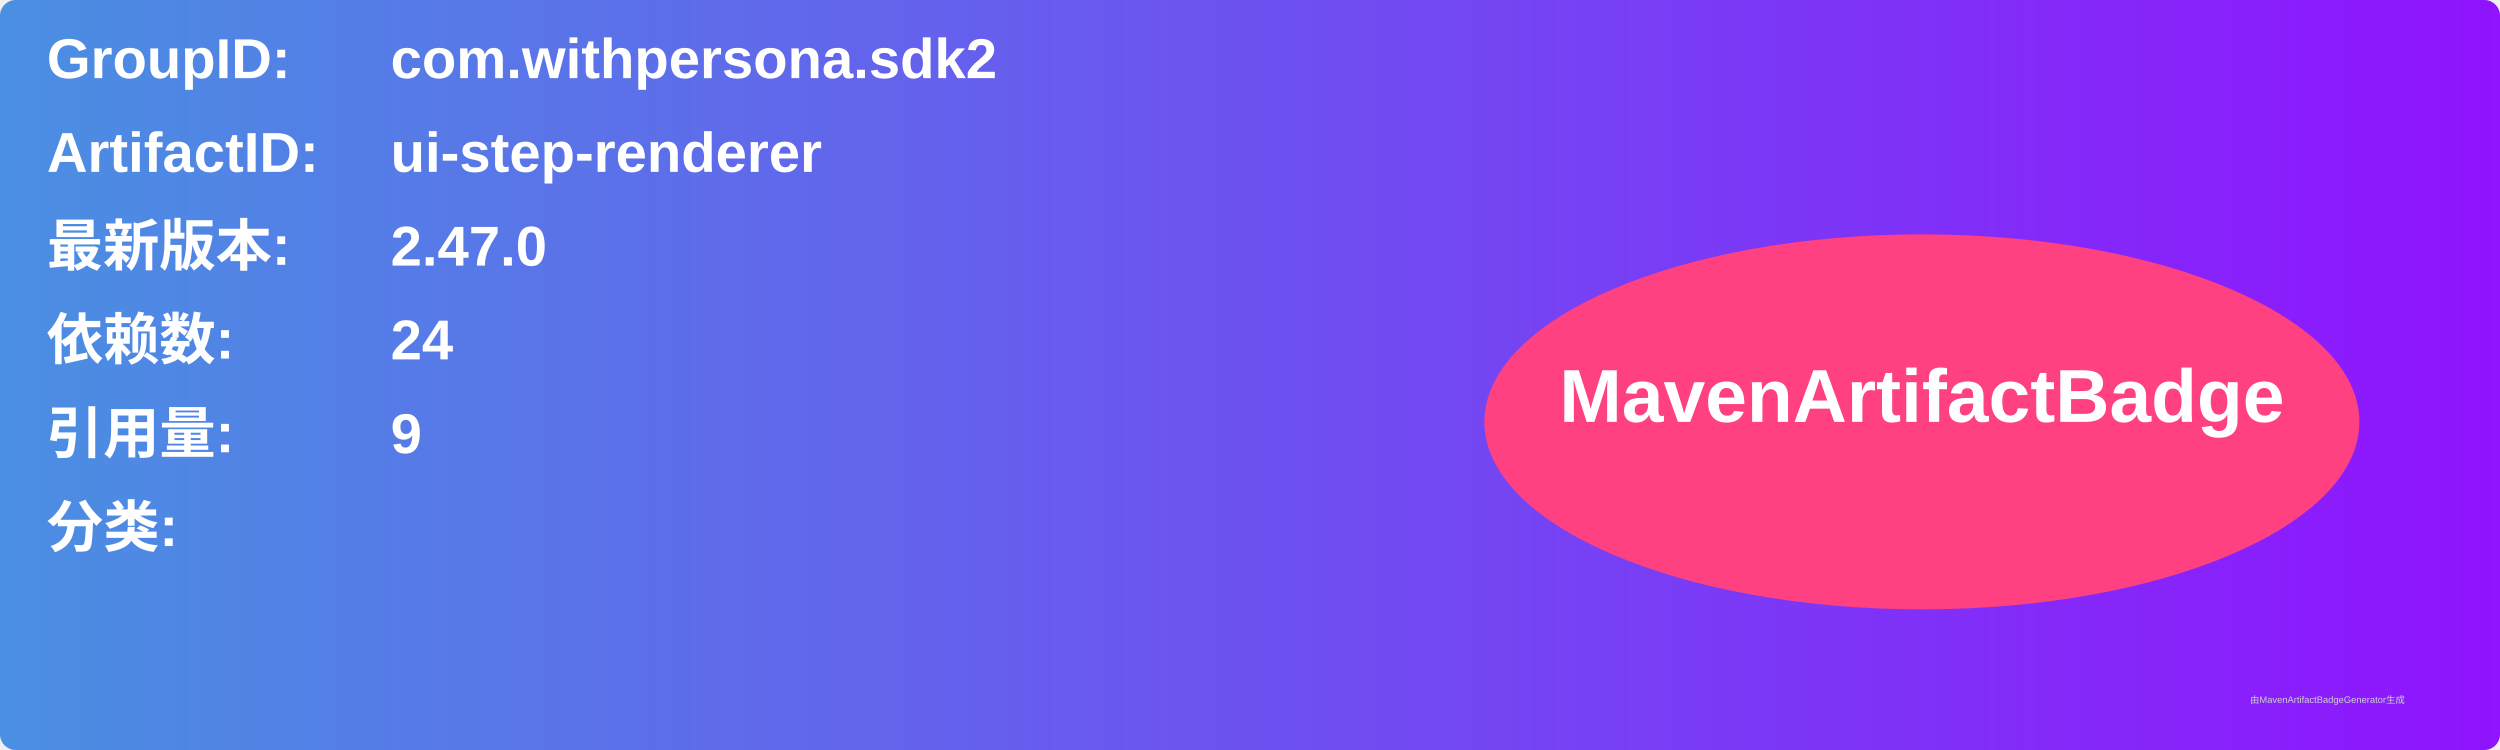
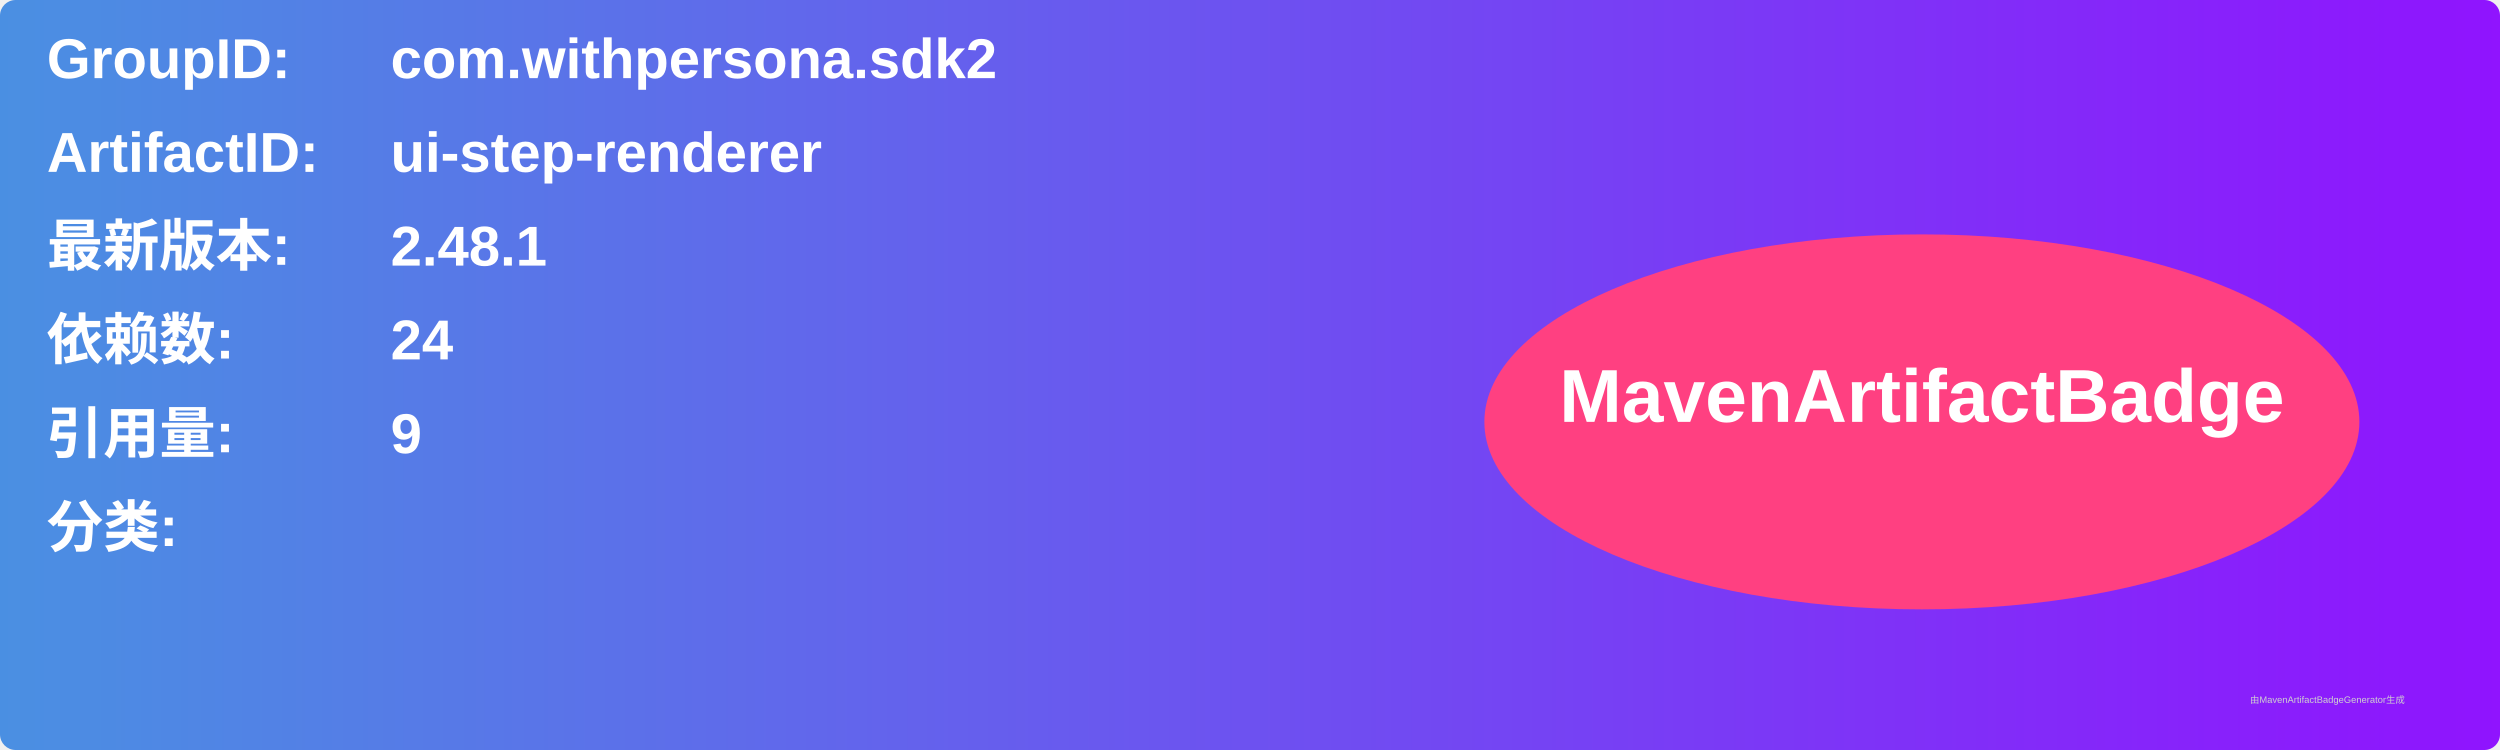
<svg xmlns="http://www.w3.org/2000/svg" width="800" height="240" viewBox="0 0 800 240">
  <linearGradient id="grad" x1="0%" y1="0%" x2="100%" y2="0%">
    <stop offset="0%" stop-color="#4a90e2" />
    <stop offset="100%" stop-color="#9013fe" />
  </linearGradient>
  <rect width="100%" height="100%" rx="5" ry="5" fill="url(#grad)" />
  <g transform="translate(15, 15)">
    <text x="0" y="10" font-family="Arial" font-size="18" fill="white" font-weight="bold" width="260">GroupID:</text>
    <text x="110" y="10" font-family="Arial" font-size="18" fill="white" font-weight="bold" width="460">com.withpersona.sdk2</text>
    <text x="0" y="40" font-family="Arial" font-size="18" fill="white" font-weight="bold" width="260">ArtifactID:</text>
    <text x="110" y="40" font-family="Arial" font-size="18" fill="white" font-weight="bold" width="460">ui-step-renderer</text>
    <text x="0" y="70" font-family="Arial" font-size="18" fill="white" font-weight="bold">最新版本:</text>
    <text x="110" y="70" font-family="Arial" font-size="18" fill="white" font-weight="bold">
-       <tspan font-weight="bold">2.47.0</tspan>
+       <tspan font-weight="bold">2.48.1</tspan>
    </text>
    <text x="0" y="100" font-family="Arial" font-size="18" fill="white" font-weight="bold">依赖数: </text>
    <text x="110" y="100" font-family="Arial" font-size="18" fill="white">
      <tspan font-weight="bold">24</tspan>
    </text>
    <text x="0" y="130" font-family="Arial" font-size="18" fill="white" font-weight="bold">引用量: </text>
    <text x="110" y="130" font-family="Arial" font-size="18" fill="white">
      <tspan font-weight="bold">9</tspan>
    </text>
    <text x="0" y="160" font-family="Arial" font-size="18" fill="white" font-weight="bold">分类:</text>
    <text x="10" y="190" font-family="Arial" font-size="10" fill="white">
      <tspan font-weight="bold" />
    </text>
    <ellipse cx="600" cy="120" rx="140" ry="60" fill="#ff4081" />
    <text x="600" y="120" text-anchor="middle" font-family="Arial" font-size="24" fill="white" font-weight="bold">MavenArtifactBadge</text>
  </g>
  <text x="720" y="225" font-family="Arial" font-size="3" fill="#d0d0d0">由MavenArtifactBadgeGenerator生成</text>
</svg>
